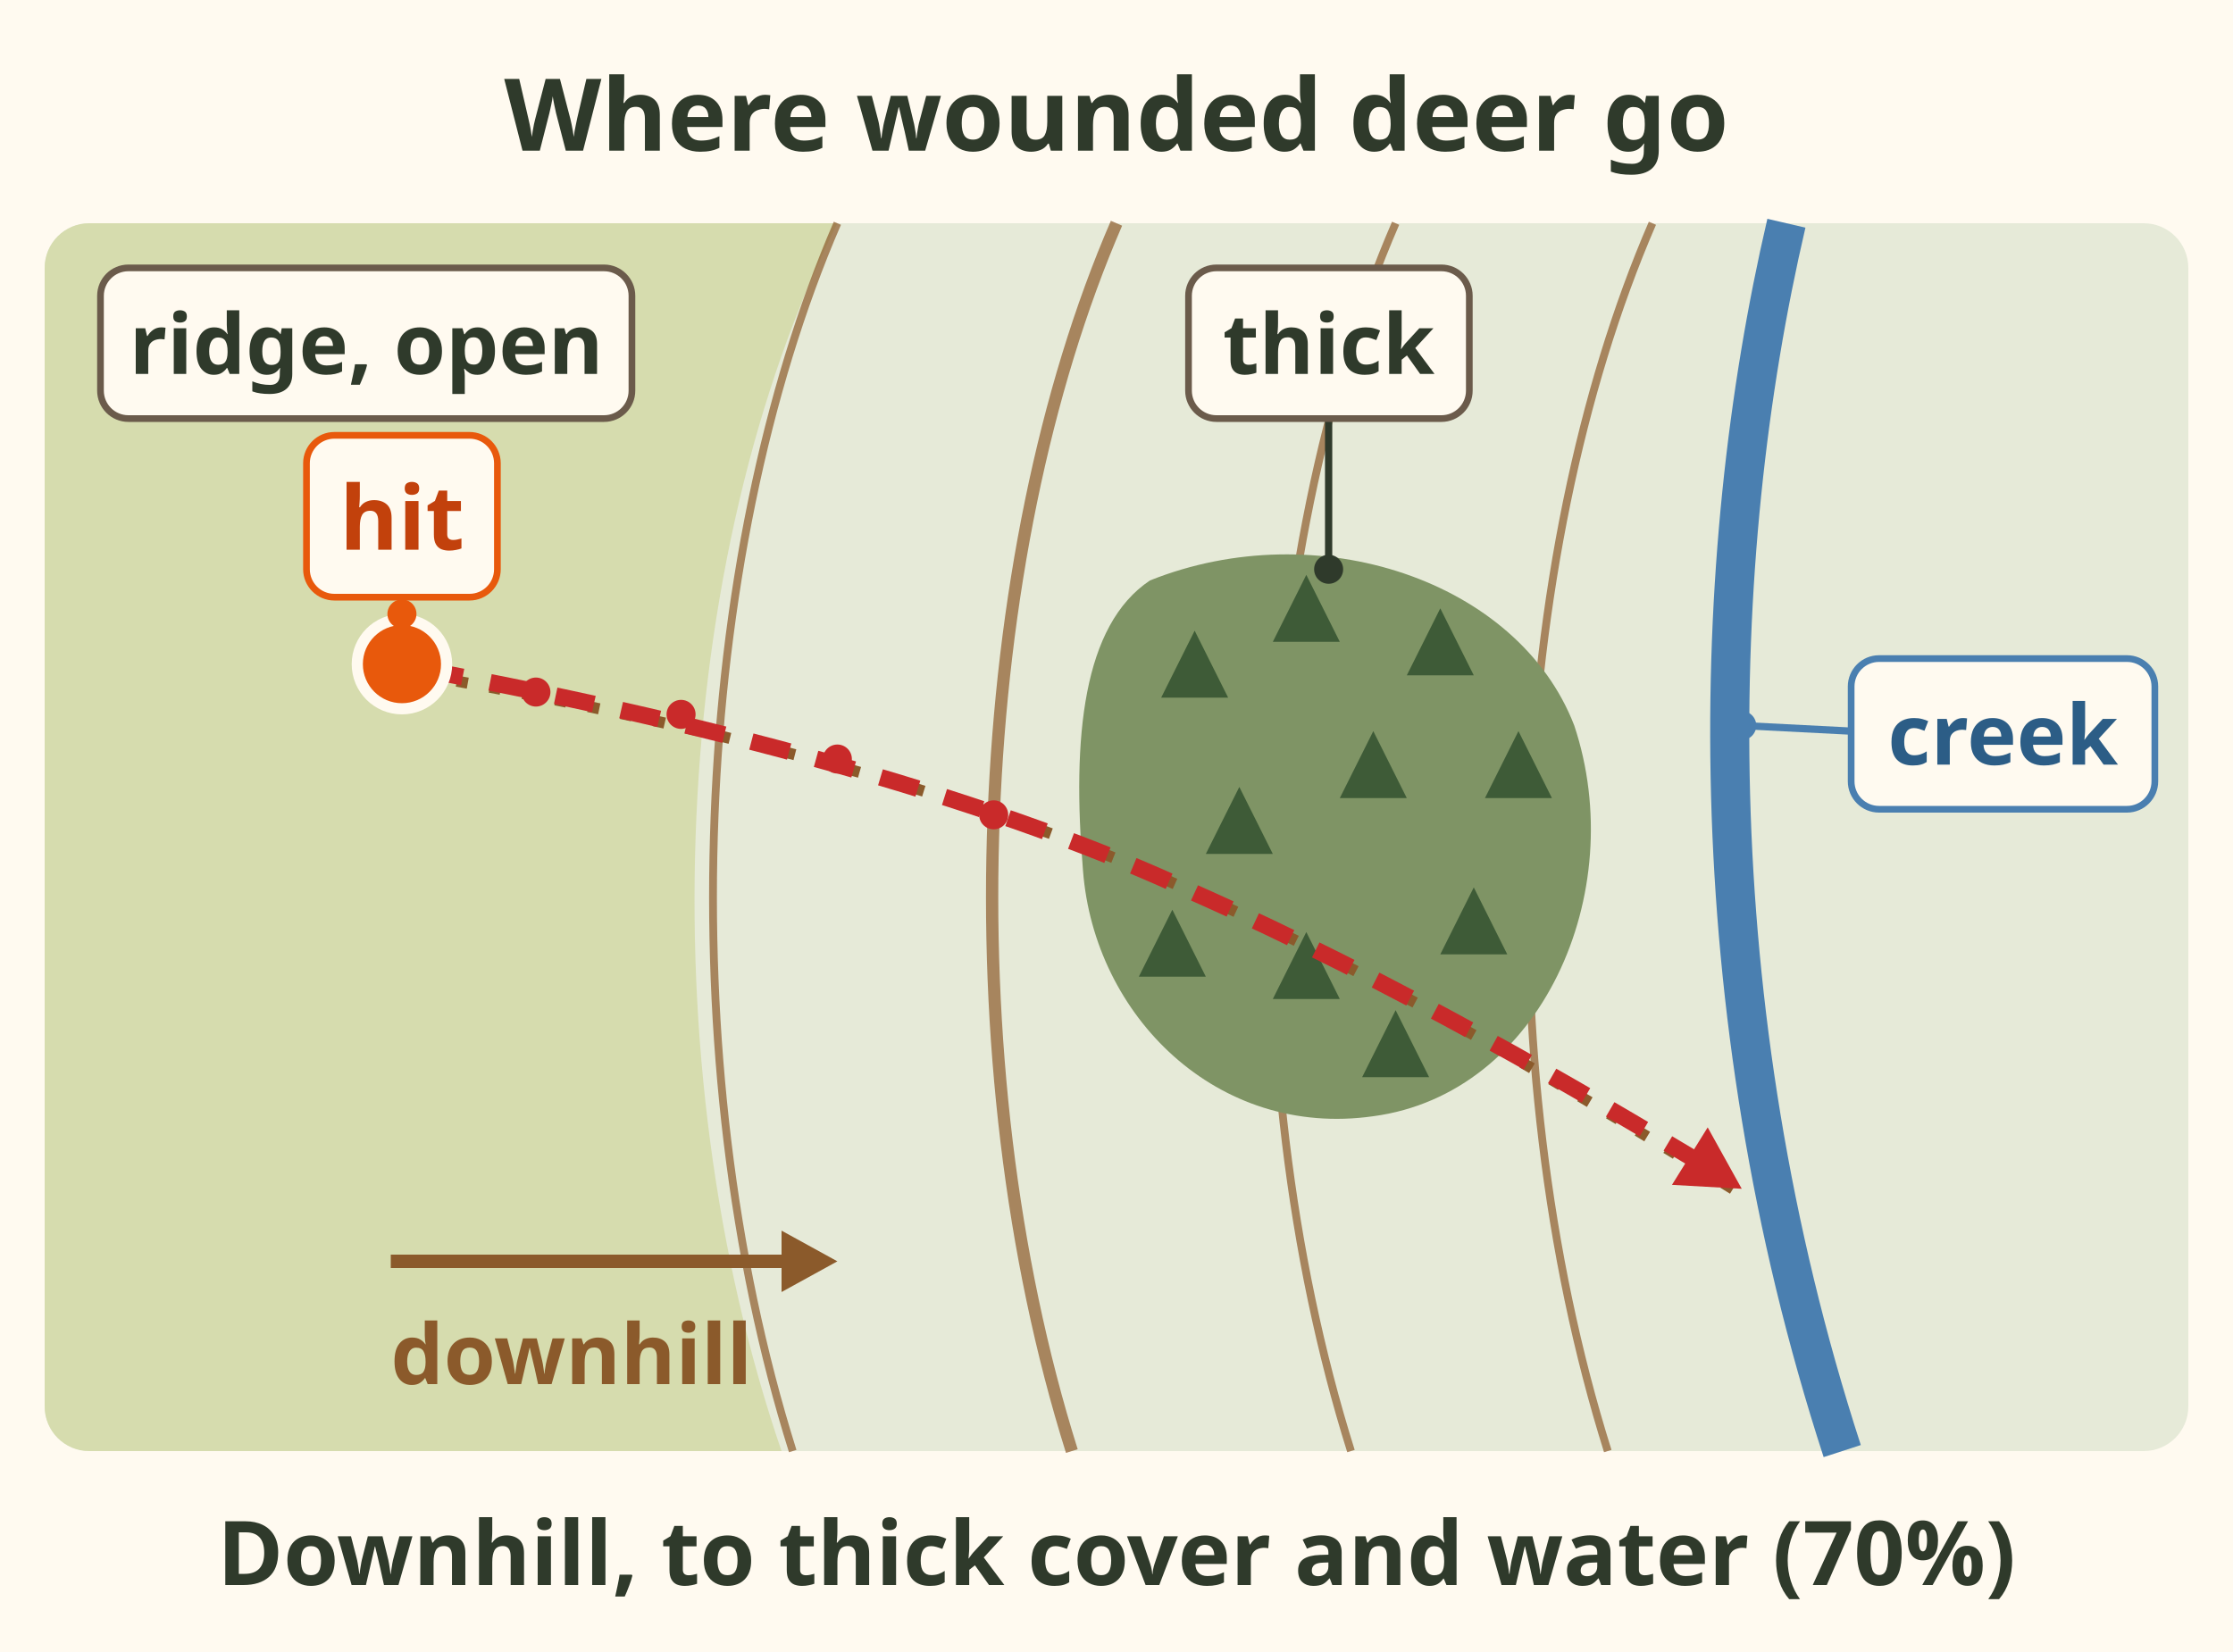
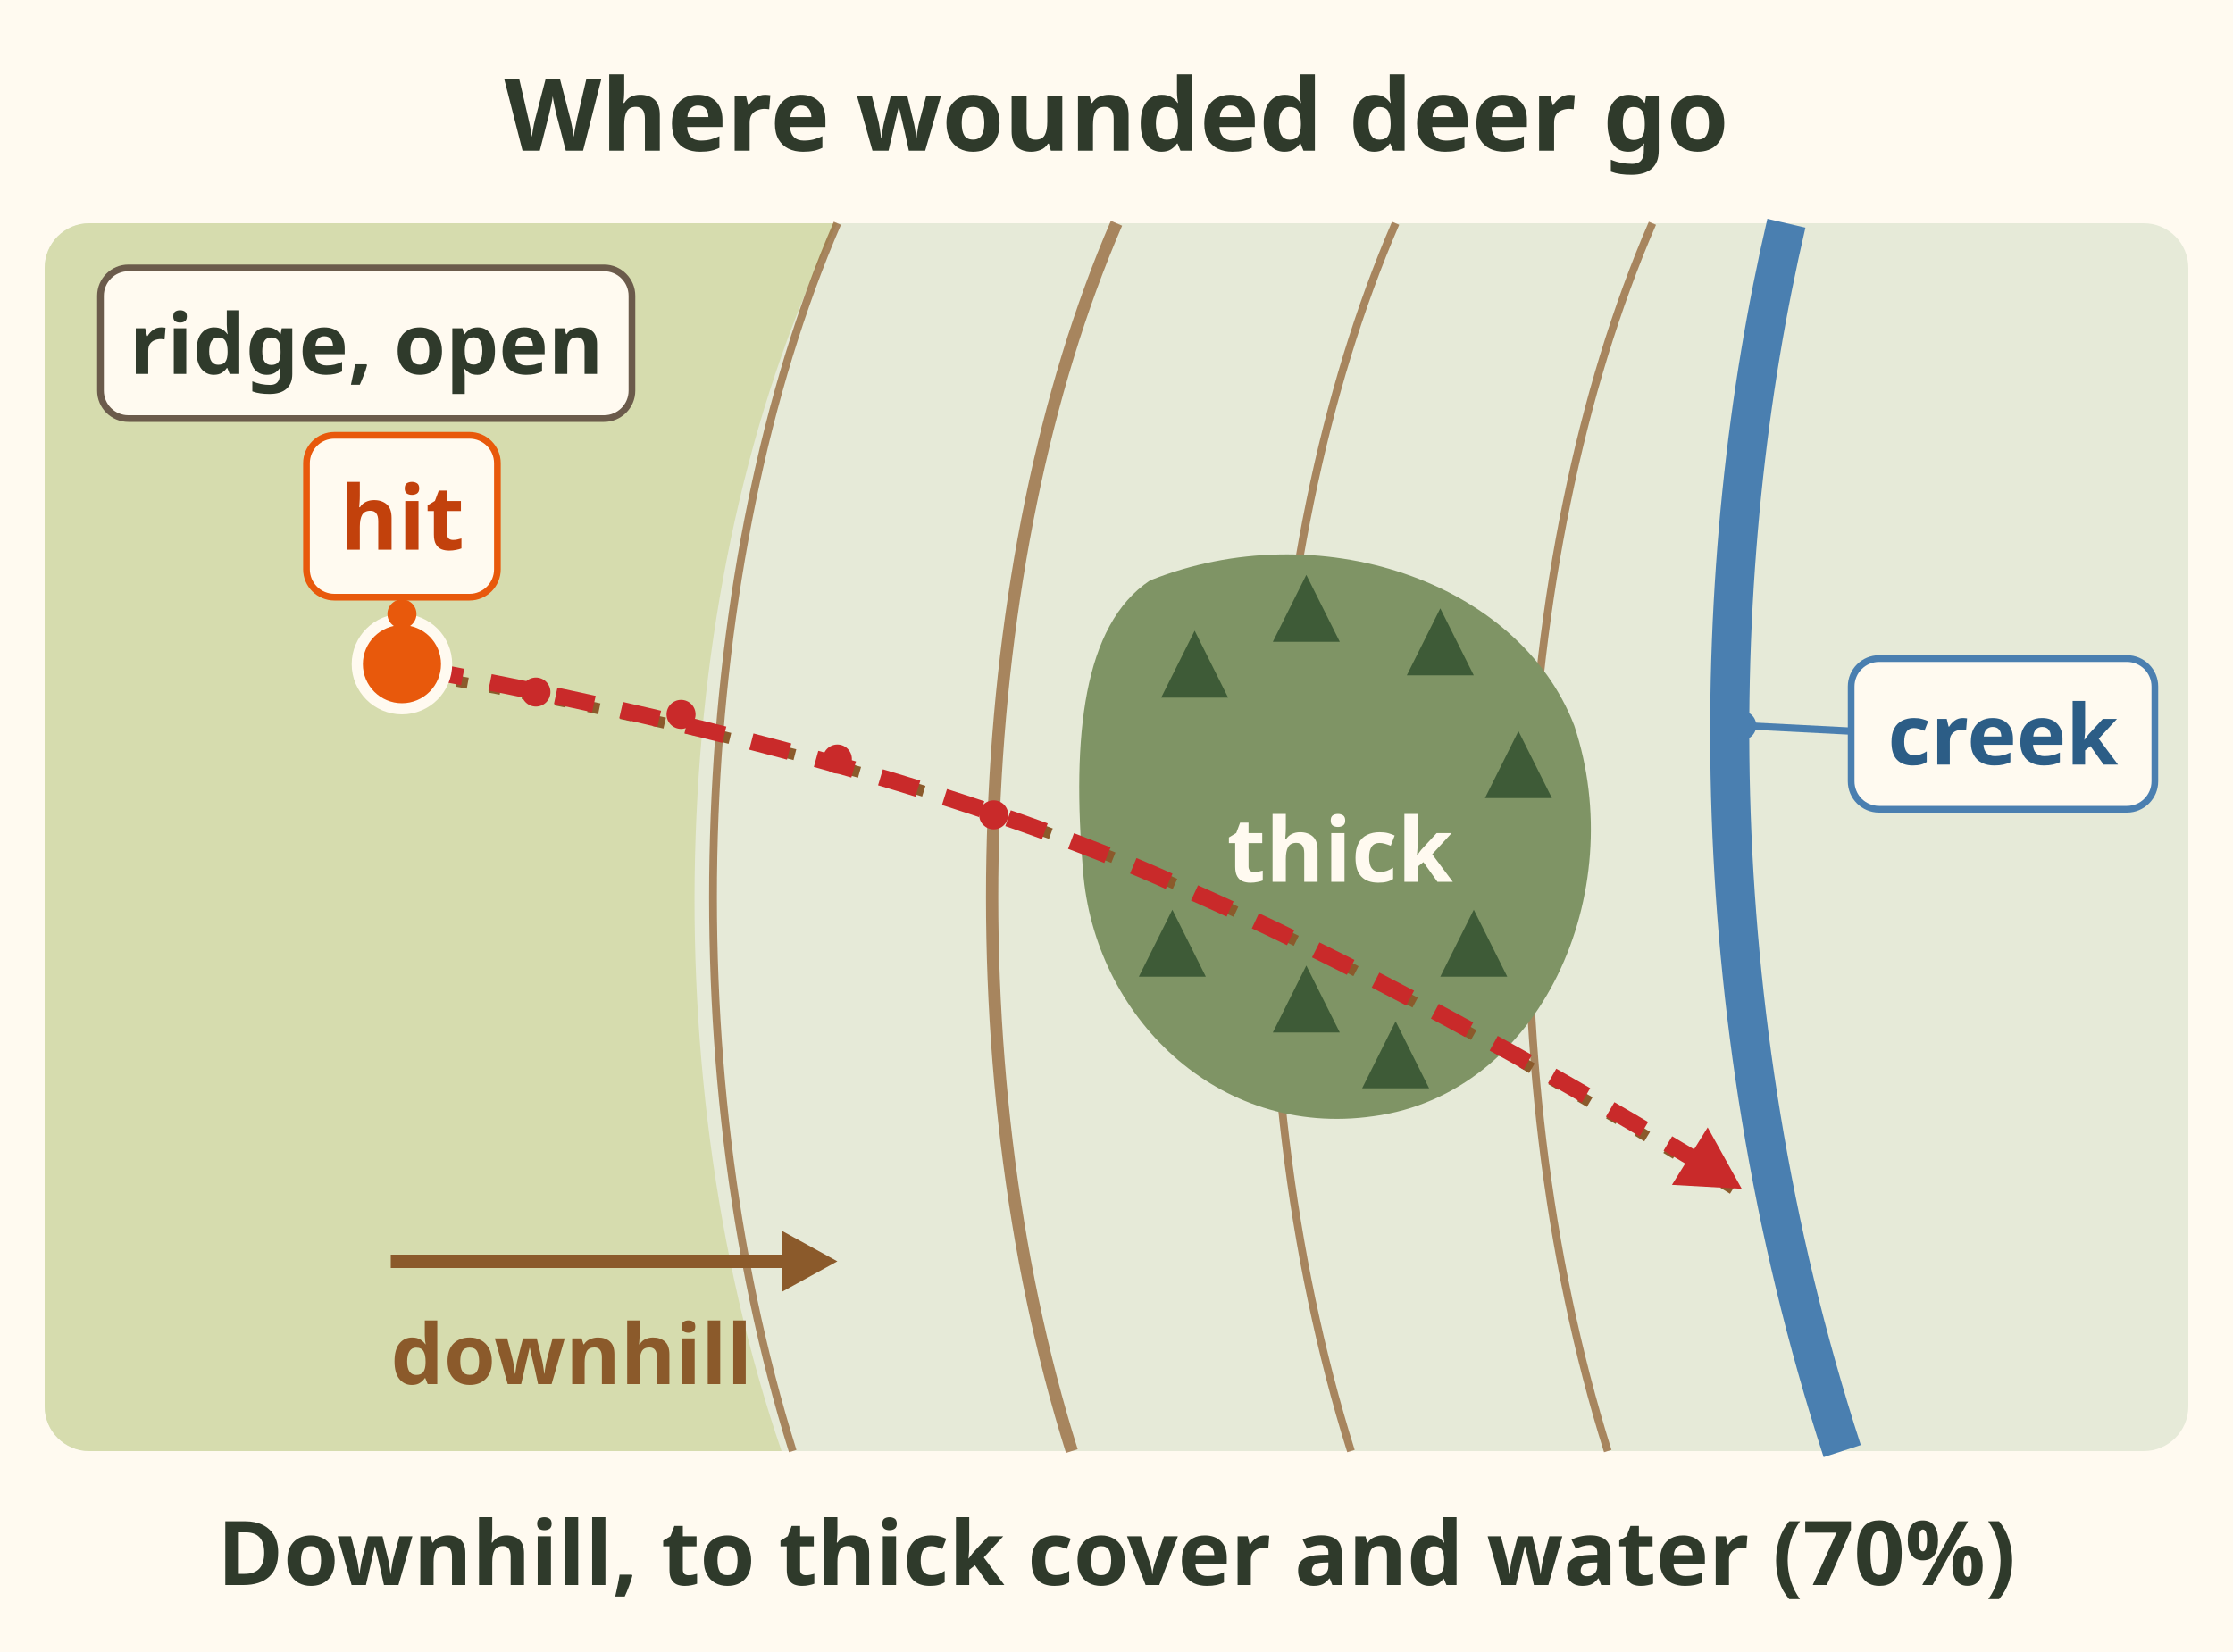
<svg xmlns="http://www.w3.org/2000/svg" viewBox="0 0 400 296" font-family="sans-serif" role="img" aria-label="Map: a deer hit on an open ridge runs downhill along a game trail, through thick cover, and toward the creek. Wounded deer often head downhill, to thick cover and to water, 70 percent.">
  <rect width="400" height="296" fill="#fffaf0" />
  <text x="200" y="27" font-size="18" font-weight="bold" fill="#2f3a2b" text-anchor="middle">Where wounded deer go</text>
  <rect x="8" y="40" width="384" height="220" rx="8" fill="#e6ead8" />
  <path d="M8 48 a8 8 0 0 1 8 -8 H150 C120 100 116 190 140 260 H16 a8 8 0 0 1 -8 -8z" fill="#d6dcae" />
  <path d="M150 40 C124 100 120 190 142 260" stroke="#8b5a2b" stroke-width="1.4" fill="none" opacity=".7" />
  <path d="M200 40 C174 100 170 190 192 260" stroke="#8b5a2b" stroke-width="2.2" fill="none" opacity=".7" />
  <path d="M250 40 C224 100 220 190 242 260" stroke="#8b5a2b" stroke-width="1.4" fill="none" opacity=".7" />
  <path d="M296 40 C270 100 266 190 288 260" stroke="#8b5a2b" stroke-width="1.4" fill="none" opacity=".7" />
  <path d="M206 104 C236 92 272 104 282 130 C292 160 276 196 246 200 C218 204 196 182 194 156 C192 132 194 112 206 104z" fill="#7f9465" />
  <path d="M214 113 L208 125 H220z" fill="#3e5b37" />
  <path d="M234 103 L228 115 H240z" fill="#3e5b37" />
  <path d="M258 109 L252 121 H264z" fill="#3e5b37" />
  <path d="M272 131 L266 143 H278z" fill="#3e5b37" />
-   <path d="M222 141 L216 153 H228z" fill="#3e5b37" />
-   <path d="M246 131 L240 143 H252z" fill="#3e5b37" />
-   <path d="M264 159 L258 171 H270z" fill="#3e5b37" />
-   <path d="M234 167 L228 179 H240z" fill="#3e5b37" />
+   <path d="M264 163 L258 175 H270z" fill="#3e5b37" />
+   <path d="M234 173 L228 185 H240z" fill="#3e5b37" />
  <path d="M210 163 L204 175 H216z" fill="#3e5b37" />
-   <path d="M250 181 L244 193 H256z" fill="#3e5b37" />
+   <path d="M250 183 L244 195 H256z" fill="#3e5b37" />
  <path d="M320 40 C306 100 304 180 330 260" stroke="#4a7fb0" stroke-width="7" fill="none" />
  <path d="M70 120 C130 130 180 144 214 160 C250 176 286 198 312 214" stroke="#8b5a2b" stroke-width="2" stroke-dasharray="2 4" fill="none" />
  <path d="M76 120 C130 130 180 144 214 160 C250 176 284 196 304 208" stroke="#c92a2a" stroke-width="3" stroke-dasharray="7 5" fill="none" />
  <path d="M312.0 213.0 L305.9 202.0 L299.5 212.3z" fill="#c92a2a" />
  <circle cx="96" cy="124" r="2.6" fill="#c92a2a" />
  <circle cx="122" cy="128" r="2.6" fill="#c92a2a" />
  <circle cx="150" cy="136" r="2.6" fill="#c92a2a" />
  <circle cx="178" cy="146" r="2.6" fill="#c92a2a" />
  <circle cx="72" cy="119" r="8" fill="#e8590c" stroke="#fffaf0" stroke-width="2" />
  <line x1="72" y1="110" x2="72" y2="107" stroke="#e8590c" stroke-width="1.3" />
  <circle cx="72" cy="110" r="2.6" fill="#e8590c" />
  <rect x="54.9" y="78.0" width="34.2" height="29.0" rx="5" fill="#fffaf0" stroke="#e8590c" stroke-width="1.2" />
  <text x="72" y="98.5" font-size="16" font-weight="bold" fill="#c2410c" text-anchor="middle">hit</text>
  <rect x="18.0" y="48.0" width="95.2" height="27.0" rx="5" fill="#fffaf0" stroke="#6b5b4b" stroke-width="1.2" />
  <text x="65.606" y="67" font-size="15" font-weight="bold" fill="#2f3a2b" text-anchor="middle">ridge, open</text>
-   <line x1="238" y1="102" x2="238" y2="75" stroke="#2f3a2b" stroke-width="1.3" />
-   <circle cx="238" cy="102" r="2.6" fill="#2f3a2b" />
-   <rect x="212.9" y="48.0" width="50.3" height="27.0" rx="5" fill="#fffaf0" stroke="#6b5b4b" stroke-width="1.2" />
-   <text x="238" y="67" font-size="15" font-weight="bold" fill="#2f3a2b" text-anchor="middle">thick</text>
+   <text x="240" y="158" font-size="16" font-weight="bold" fill="#fffaf0" text-anchor="middle">thick</text>
  <line x1="312" y1="130" x2="331.554" y2="131" stroke="#4a7fb0" stroke-width="1.3" />
  <circle cx="312" cy="130" r="2.6" fill="#4a7fb0" />
  <rect x="331.6" y="118.0" width="54.4" height="27.0" rx="5" fill="#fffaf0" stroke="#4a7fb0" stroke-width="1.2" />
  <text x="358.777" y="137" font-size="15" font-weight="bold" fill="#2c5d86" text-anchor="middle">creek</text>
  <line x1="70.0" y1="226.0" x2="142.0" y2="226.0" stroke="#8b5a2b" stroke-width="2.4" />
  <path d="M150.0 226.0 L140.0 220.5 L140.0 231.5z" fill="#8b5a2b" />
  <text x="70" y="248" font-size="15" font-weight="bold" fill="#8b5a2b">downhill</text>
  <text x="200" y="284" font-size="16" font-weight="bold" fill="#2f3a2b" text-anchor="middle">Downhill, to thick cover and water (70%)</text>
</svg>
